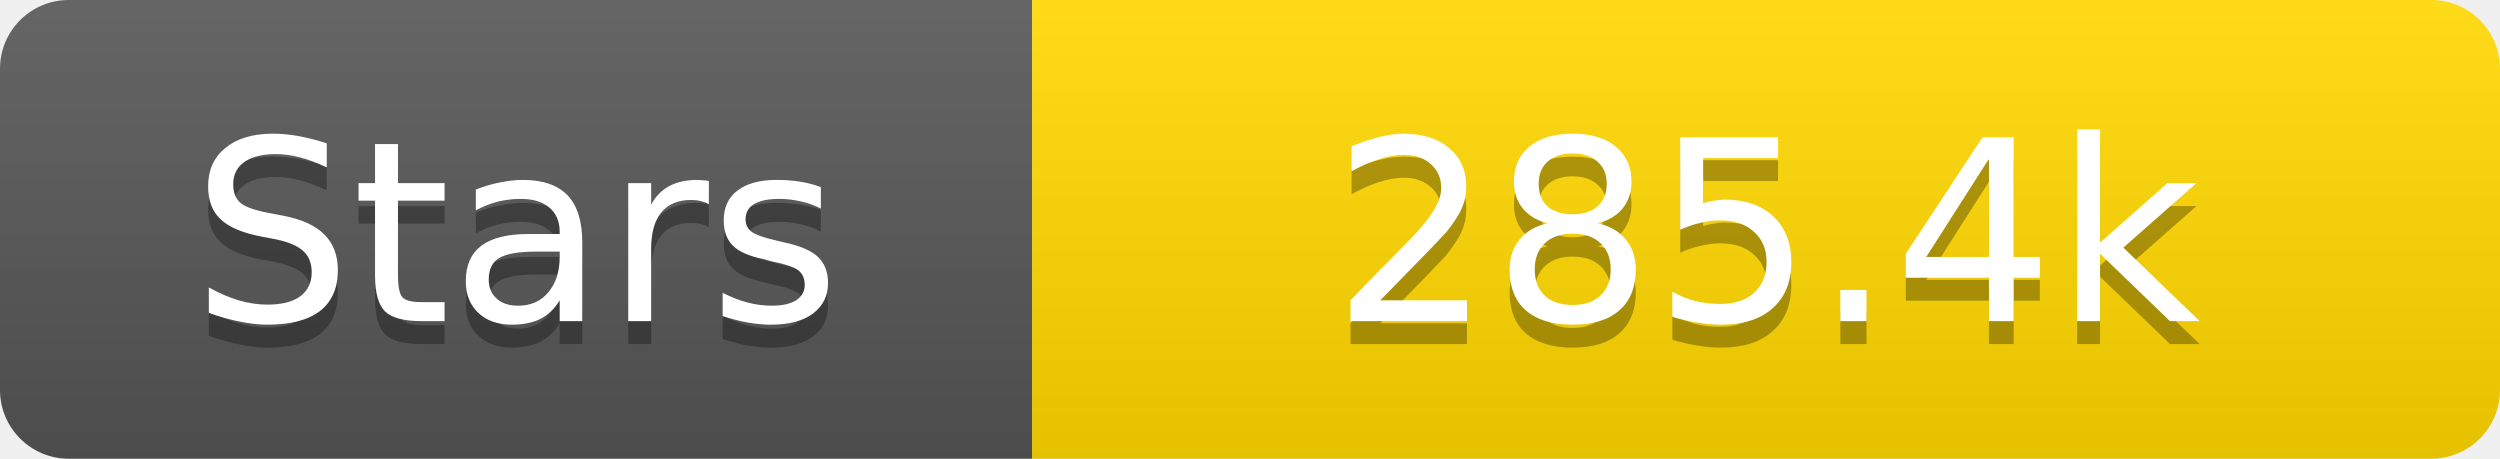
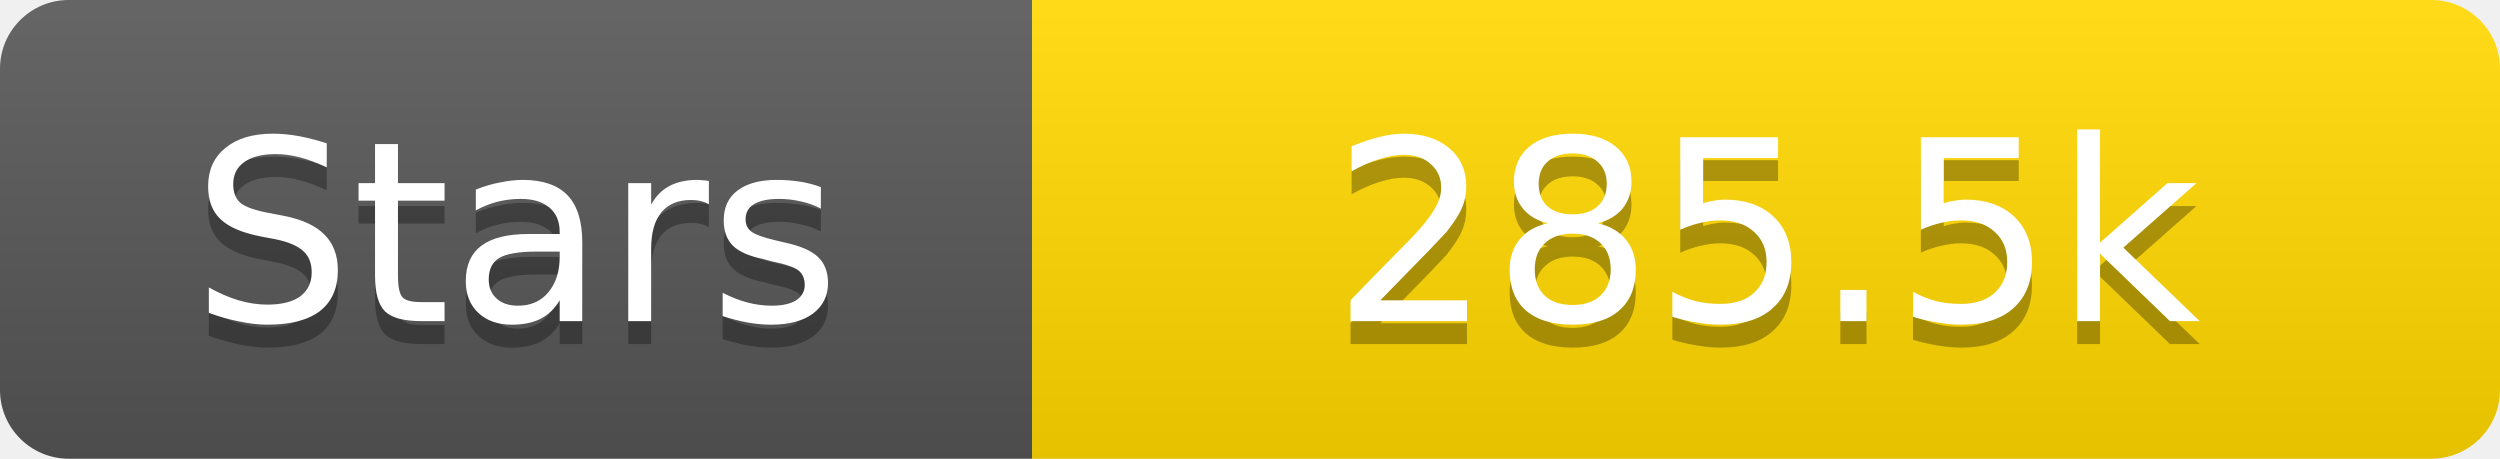
<svg xmlns="http://www.w3.org/2000/svg" width="109" height="20">
  <linearGradient id="s" x2="0" y2="100%">
    <stop offset="0" stop-color="#fff" stop-opacity=".1" />
    <stop offset="1" stop-opacity=".1" />
  </linearGradient>
  <clipPath id="r">
    <rect width="109" height="20" rx="3" fill="#fff" />
  </clipPath>
  <g clip-path="url(#r)">
    <rect width="45" height="20" fill="#555" />
    <rect x="45" width="64" height="20" fill="#ffd700" />
    <rect width="109" height="20" fill="url(#s)" />
  </g>
  <g fill="#fff" text-anchor="middle" font-family="Verdana,Geneva,DejaVu Sans,sans-serif" text-rendering="geometricPrecision" font-size="11">
    <text x="22.5" y="15" fill="#010101" fill-opacity=".3">Stars</text>
    <text x="22.5" y="14">Stars</text>
-     <text x="77.0" y="15" fill="#010101" fill-opacity=".3">285.4k</text>
-     <text x="77.0" y="14">285.4k</text>
+     <text x="77.0" y="15" fill="#010101" fill-opacity=".3">285.5k</text>
+     <text x="77.0" y="14">285.5k</text>
  </g>
</svg>
